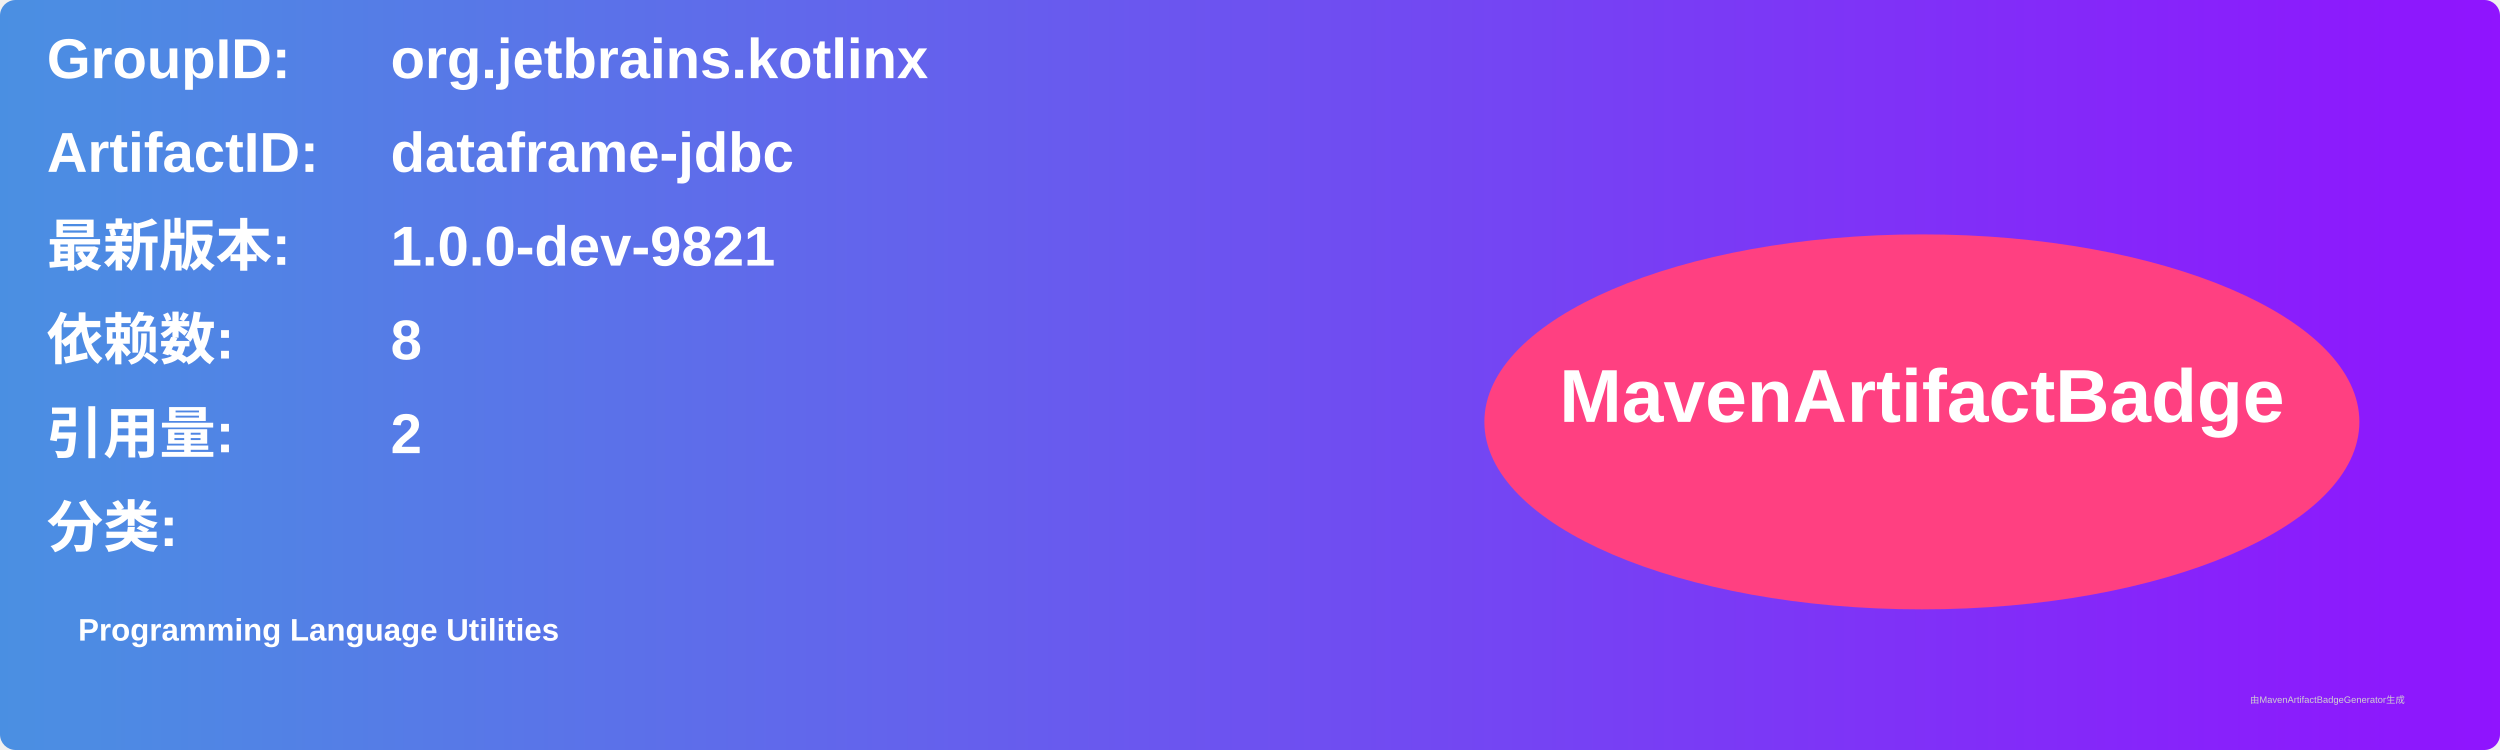
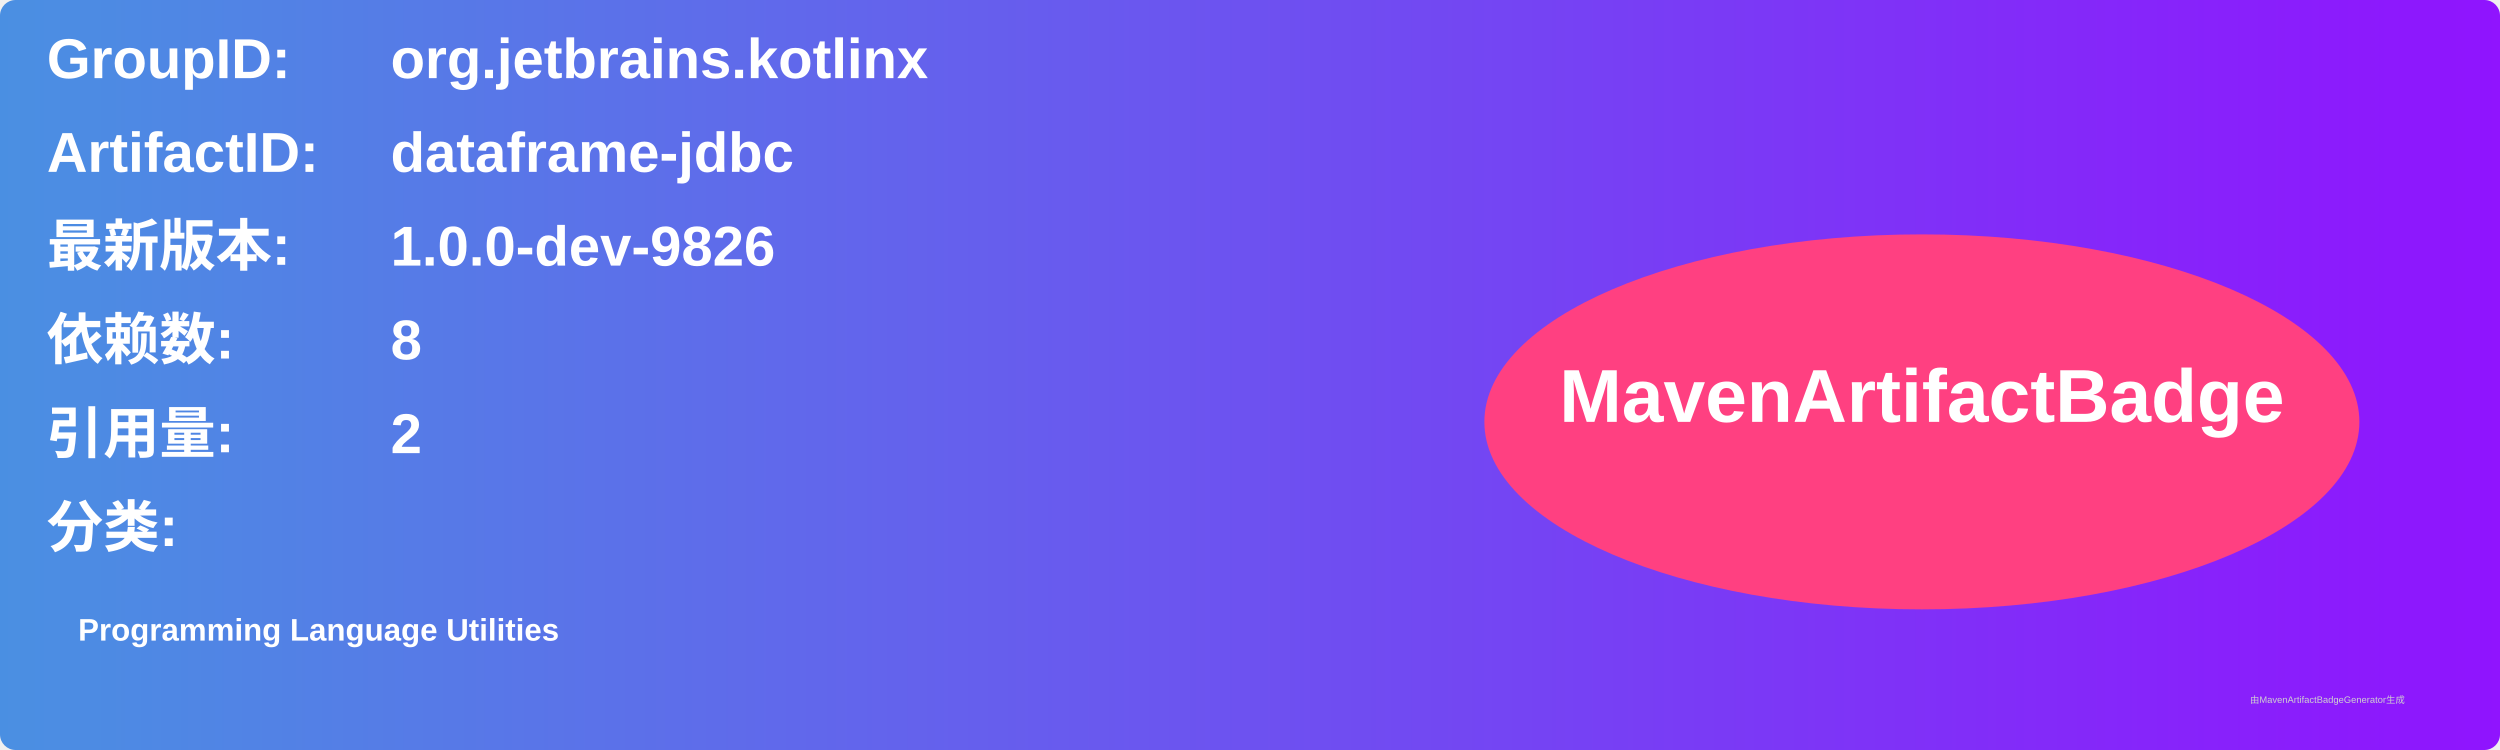
<svg xmlns="http://www.w3.org/2000/svg" width="800" height="240" viewBox="0 0 800 240">
  <linearGradient id="grad" x1="0%" y1="0%" x2="100%" y2="0%">
    <stop offset="0%" stop-color="#4a90e2" />
    <stop offset="100%" stop-color="#9013fe" />
  </linearGradient>
  <rect width="100%" height="100%" rx="5" ry="5" fill="url(#grad)" />
  <g transform="translate(15, 15)">
    <text x="0" y="10" font-family="Arial" font-size="18" fill="white" font-weight="bold" width="260">GroupID:</text>
    <text x="110" y="10" font-family="Arial" font-size="18" fill="white" font-weight="bold" width="460">org.jetbrains.kotlinx</text>
    <text x="0" y="40" font-family="Arial" font-size="18" fill="white" font-weight="bold" width="260">ArtifactID:</text>
    <text x="110" y="40" font-family="Arial" font-size="18" fill="white" font-weight="bold" width="460">dataframe-jdbc</text>
    <text x="0" y="70" font-family="Arial" font-size="18" fill="white" font-weight="bold">最新版本:</text>
    <text x="110" y="70" font-family="Arial" font-size="18" fill="white" font-weight="bold">
-       <tspan font-weight="bold">1.0.0-dev-9821</tspan>
+       <tspan font-weight="bold">1.0.0-dev-9826</tspan>
    </text>
    <text x="0" y="100" font-family="Arial" font-size="18" fill="white" font-weight="bold">依赖数: </text>
    <text x="110" y="100" font-family="Arial" font-size="18" fill="white">
      <tspan font-weight="bold">8</tspan>
    </text>
    <text x="0" y="130" font-family="Arial" font-size="18" fill="white" font-weight="bold">引用量: </text>
    <text x="110" y="130" font-family="Arial" font-size="18" fill="white">
      <tspan font-weight="bold">2</tspan>
    </text>
    <text x="0" y="160" font-family="Arial" font-size="18" fill="white" font-weight="bold">分类:</text>
    <text x="10" y="190" font-family="Arial" font-size="10" fill="white">
      <tspan font-weight="bold">Programming Language Utilities</tspan>
    </text>
    <ellipse cx="600" cy="120" rx="140" ry="60" fill="#ff4081" />
    <text x="600" y="120" text-anchor="middle" font-family="Arial" font-size="24" fill="white" font-weight="bold">MavenArtifactBadge</text>
  </g>
  <text x="720" y="225" font-family="Arial" font-size="3" fill="#d0d0d0">由MavenArtifactBadgeGenerator生成</text>
</svg>
